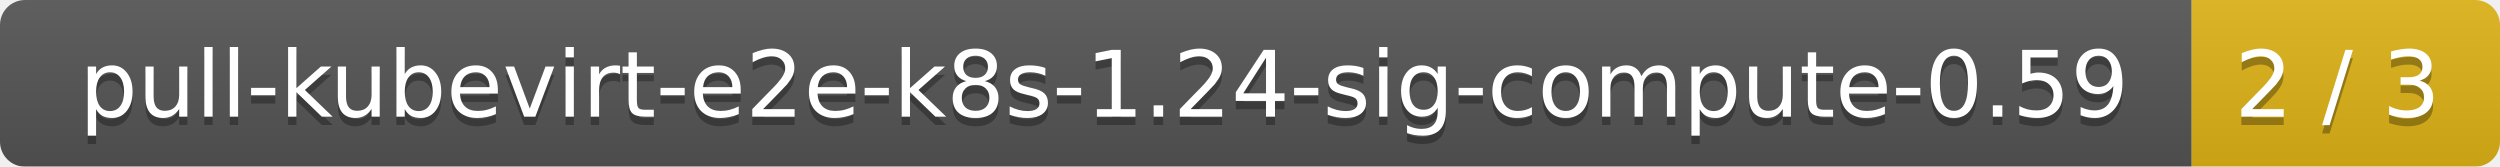
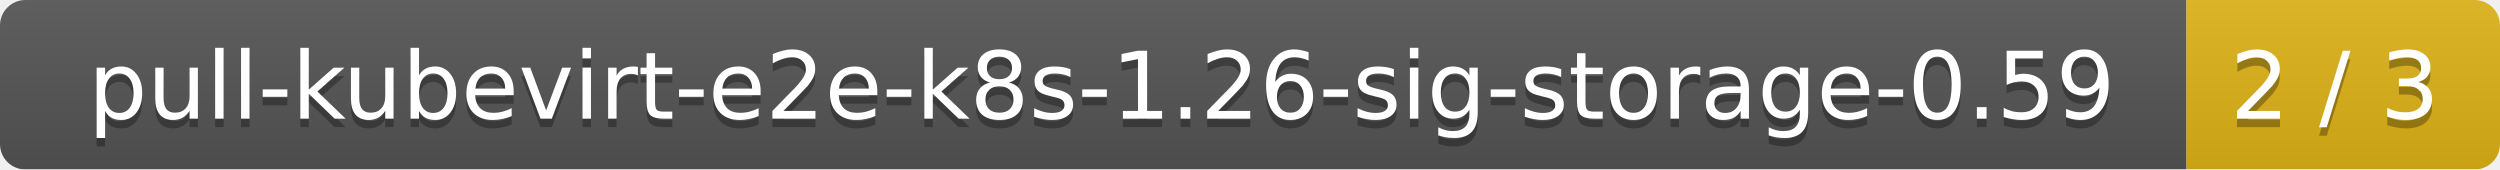
- <svg xmlns="http://www.w3.org/2000/svg" width="300" height="20">
+ <svg xmlns="http://www.w3.org/2000/svg" width="295" height="20">
  <linearGradient id="smooth" x2="0" y2="100%">
    <stop offset="0" stop-color="#bbb" stop-opacity=".1" />
    <stop offset="1" stop-opacity=".1" />
  </linearGradient>
  <mask id="round">
-     <rect width="300" height="20" rx="3" fill="#fff" />
+     <rect width="295" height="20" rx="3" fill="#fff" />
  </mask>
  <g mask="url(#round)">
-     <rect width="263" height="20" fill="#555" />
-     <rect x="263" width="37" height="20" fill="#dfb317" />
-     <rect width="300" height="20" fill="url(#smooth)" />
+     <rect width="258" height="20" fill="#555" />
+     <rect x="258" width="37" height="20" fill="#dfb317" />
+     <rect width="295" height="20" fill="url(#smooth)" />
  </g>
  <g fill="#fff" text-anchor="middle" font-family="DejaVu Sans,Verdana,Geneva,sans-serif" font-size="11">
-     <text x="132.5" y="15" fill="#010101" fill-opacity=".3">pull-kubevirt-e2e-k8s-1.24-sig-compute-0.59</text>
-     <text x="132.5" y="14">pull-kubevirt-e2e-k8s-1.24-sig-compute-0.59</text>
-     <text x="280.5" y="15" fill="#010101" fill-opacity=".3">2 / 3</text>
-     <text x="280.5" y="14">2 / 3</text>
+     <text x="130" y="15" fill="#010101" fill-opacity=".3">pull-kubevirt-e2e-k8s-1.26-sig-storage-0.59</text>
+     <text x="130" y="14">pull-kubevirt-e2e-k8s-1.26-sig-storage-0.59</text>
+     <text x="275.5" y="15" fill="#010101" fill-opacity=".3">2 / 3</text>
+     <text x="275.5" y="14">2 / 3</text>
  </g>
</svg>
